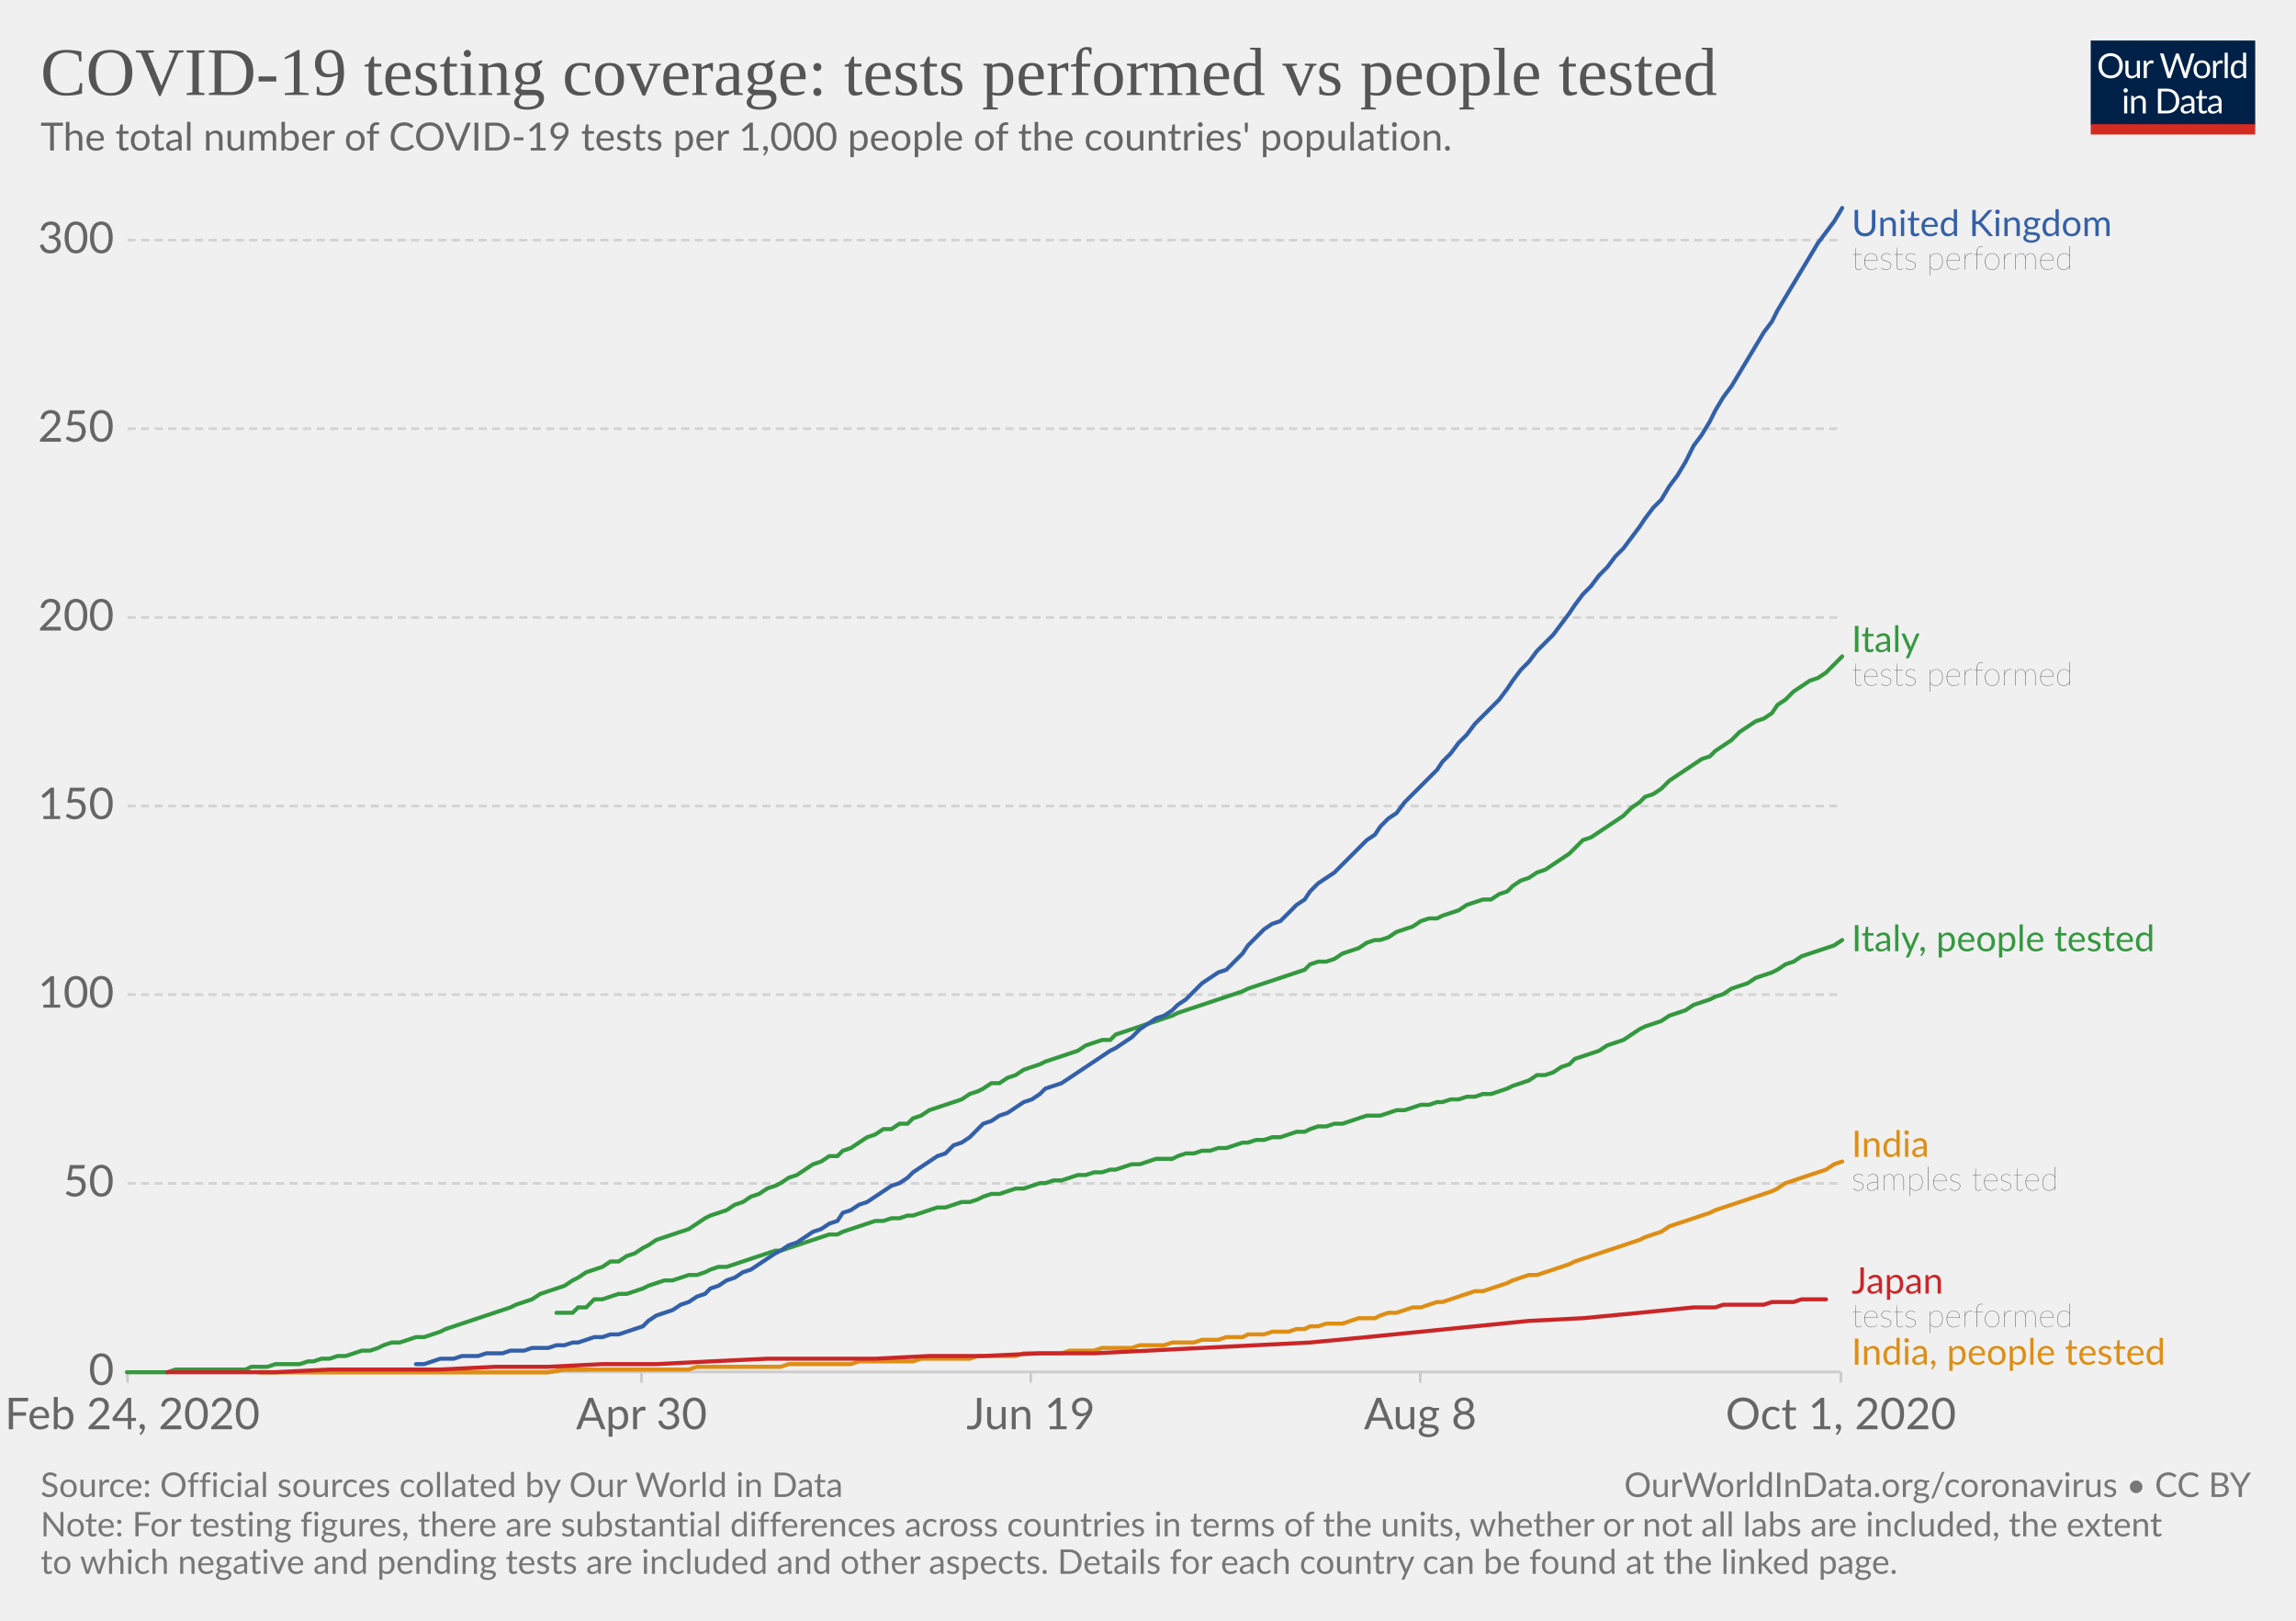
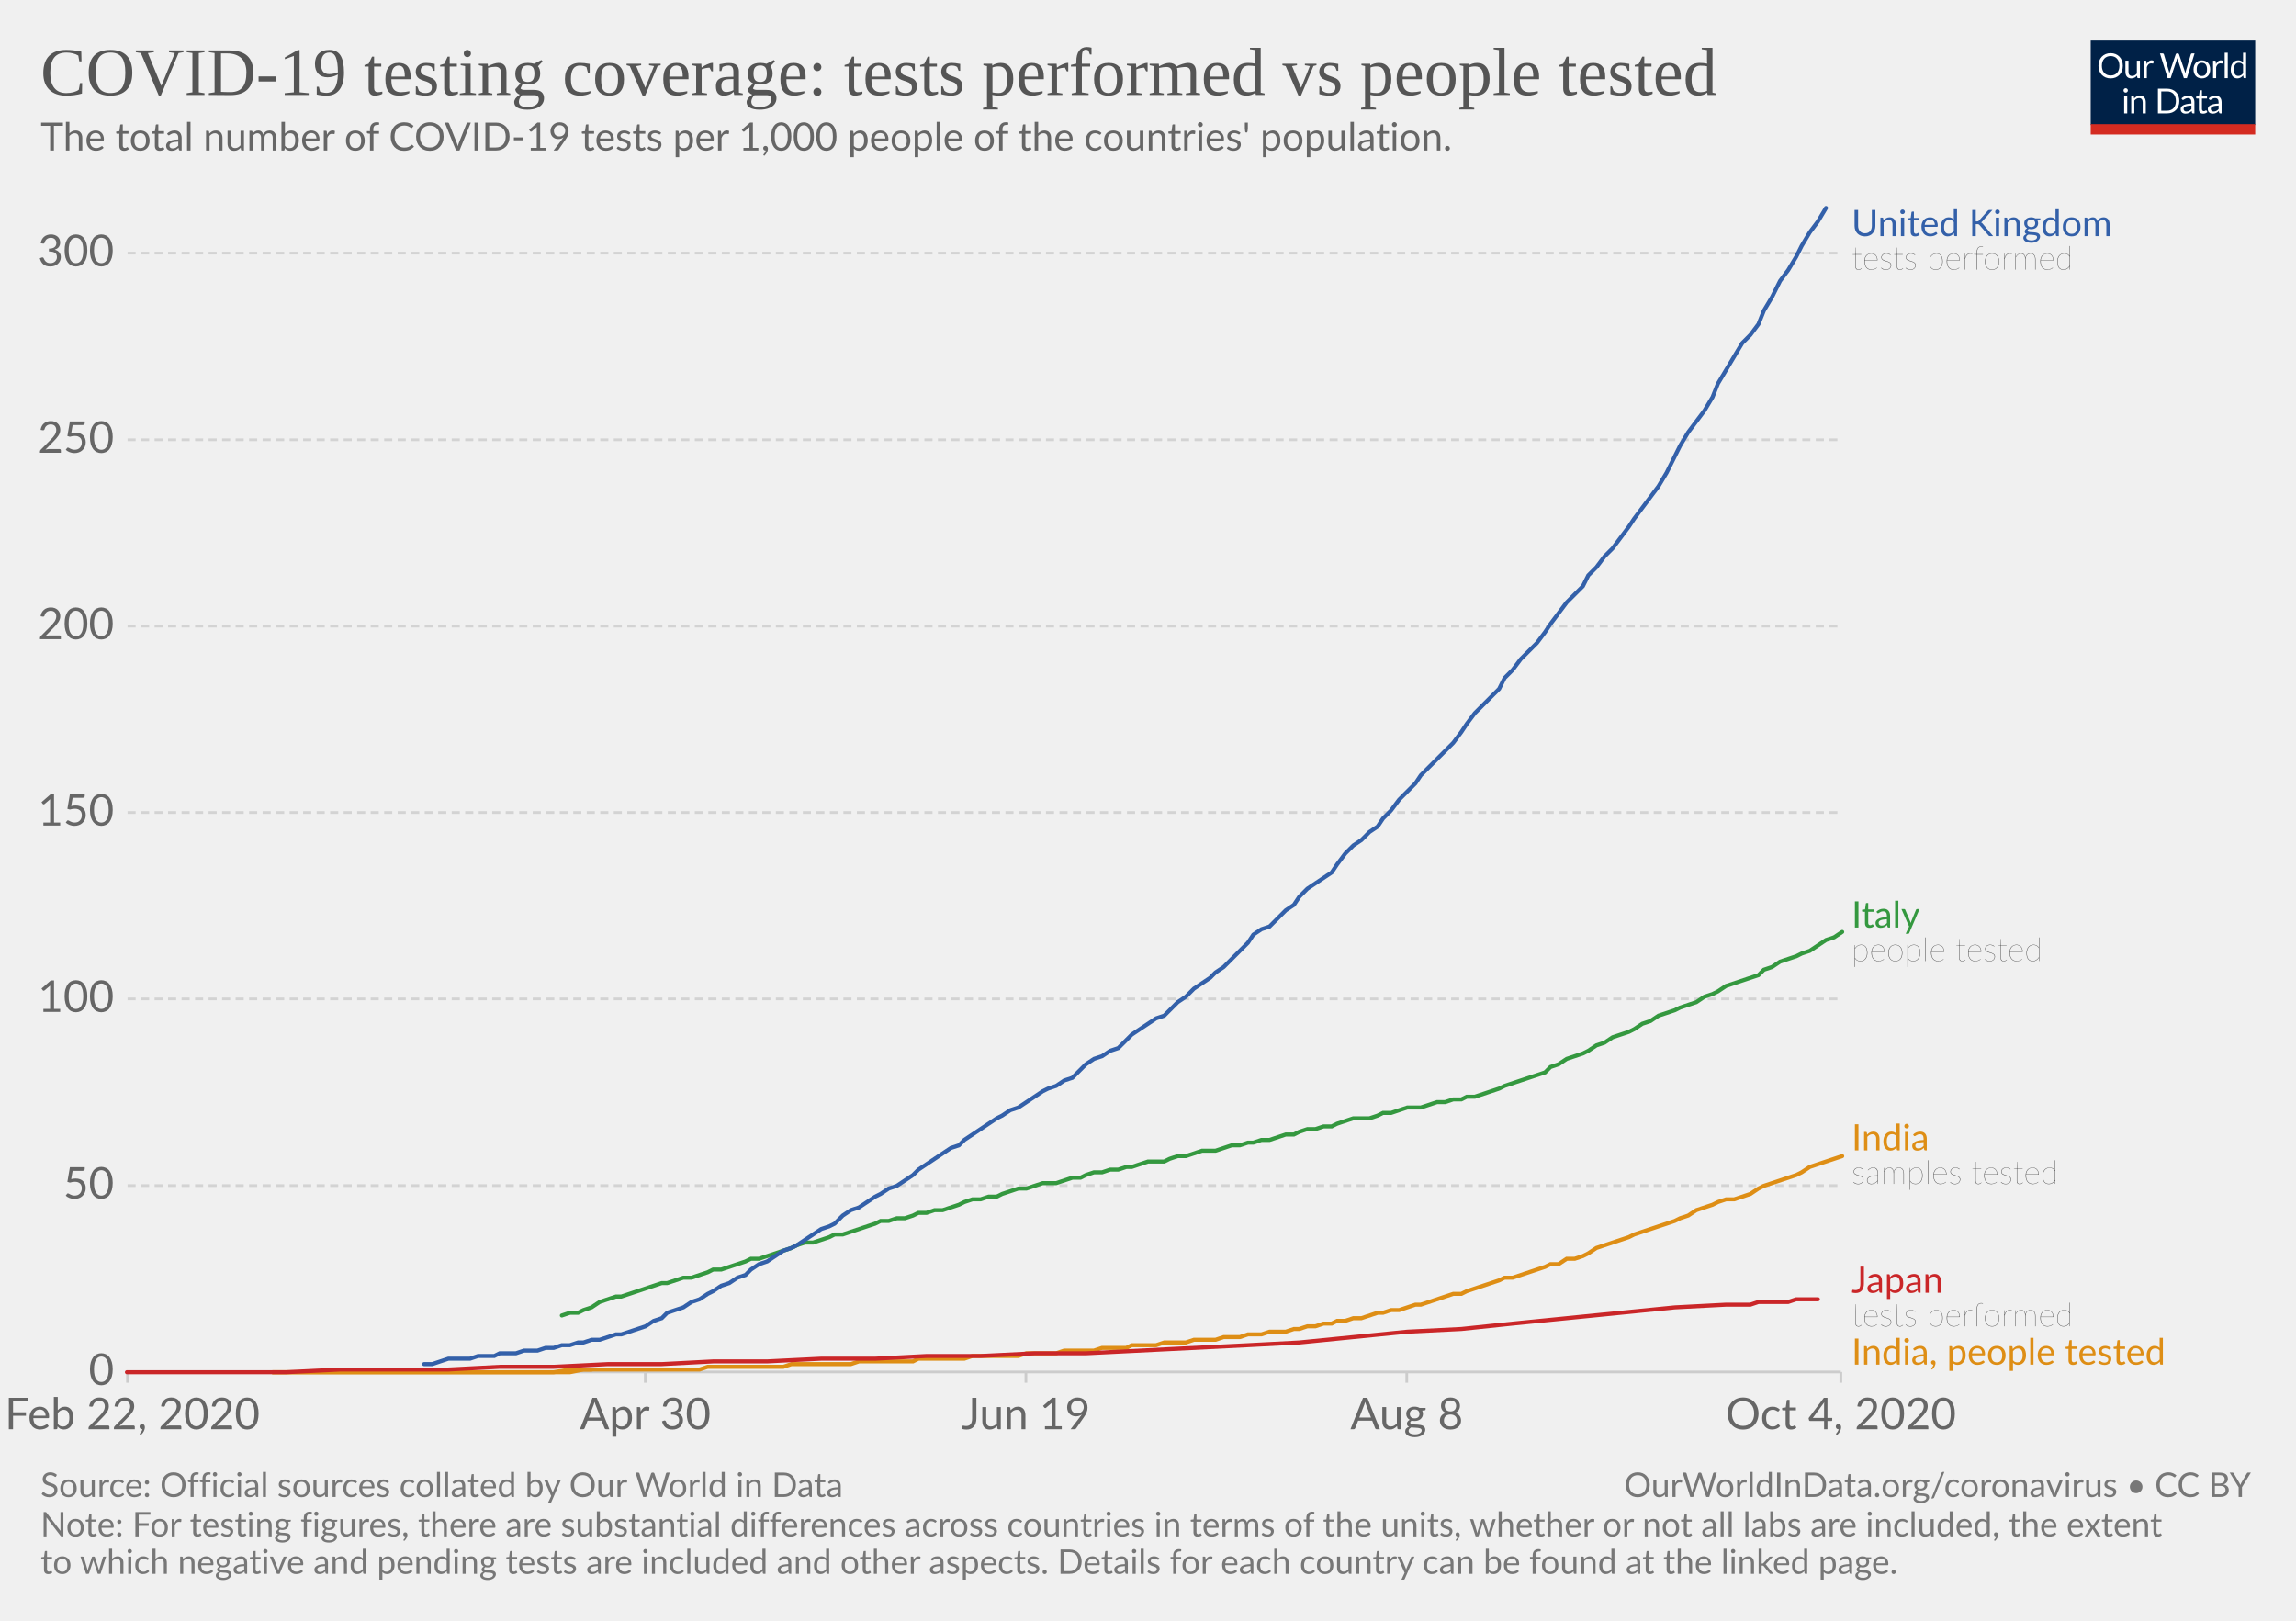
<svg xmlns="http://www.w3.org/2000/svg" version="1.1" style="background-color:#fff;-webkit-font-smoothing:antialiased" width="850" height="600" viewBox="0 0 850 600" font-family="Lato,'Helvetica Neue',Helvetica,Arial,sans-serif" font-size="18" text-rendering="optimizeLegibility">
  <g class="HeaderView">
    <g transform="matrix(.29 0 0 .29 774 15)">
      <svg width="210" height="120" viewBox="0 0 210 120" fill="none">
        <g clip-path="url(#clip0)">
          <path d="M0 0h210v107.89H0V0z" fill="#002147" />
          <path d="M40.98 32.25c0 2.36-.38 4.53-1.12 6.51a14.26 14.26 0 01-8.1 8.4c-1.9.78-4.02 1.17-6.34 1.17a16.6 16.6 0 01-6.33-1.17 14.31 14.31 0 01-8.08-8.4 18.29 18.29 0 01-1.12-6.51c0-2.36.38-4.53 1.12-6.5a14.32 14.32 0 018.07-8.44c1.92-.8 4.03-1.19 6.34-1.19 2.32 0 4.43.4 6.34 1.19 1.92.8 3.56 1.9 4.93 3.34a14.87 14.87 0 013.17 5.1 18.1 18.1 0 011.12 6.5zm-4.38 0c0-1.94-.26-3.68-.8-5.22a10.91 10.91 0 00-2.24-3.89 9.68 9.68 0 00-3.52-2.46 11.95 11.95 0 00-4.62-.86c-1.68 0-3.21.28-4.6.86a9.88 9.88 0 00-3.54 2.46 10.91 10.91 0 00-2.24 3.9c-.53 1.53-.8 3.27-.8 5.2 0 1.94.27 3.68.8 5.22a11.17 11.17 0 002.24 3.9 10.01 10.01 0 003.55 2.44c1.38.56 2.9.83 4.6.83 1.7 0 3.24-.27 4.61-.83a9.8 9.8 0 003.52-2.44 11.17 11.17 0 002.25-3.9c.53-1.54.8-3.28.8-5.21zm26.22-6.54V48H60.5c-.56 0-.9-.27-1.05-.81l-.31-2.4a12.45 12.45 0 01-3.26 2.6c-1.2.64-2.58.96-4.13.96-1.22 0-2.3-.2-3.24-.6a6.52 6.52 0 01-2.33-1.7 7.37 7.37 0 01-1.43-2.67c-.3-1.04-.46-2.2-.46-3.45V25.7h3.91v14.22c0 1.68.38 2.99 1.15 3.91.77.93 1.96 1.39 3.54 1.39 1.16 0 2.24-.27 3.23-.82a10.42 10.42 0 002.8-2.28V25.7h3.91zm8.61 4.47a9.94 9.94 0 012.6-3.56 5.64 5.64 0 013.76-1.3c.47 0 .92.05 1.34.15.44.1.83.27 1.17.49l-.3 2.92c-.09.37-.3.55-.66.55-.2 0-.5-.04-.9-.13a6.21 6.21 0 00-3.24.18c-.54.2-1.03.5-1.47.92-.42.4-.81.9-1.17 1.5-.33.58-.64 1.26-.92 2.02V48H67.7V25.71h2.25c.42 0 .72.08.88.25.16.16.27.44.33.83l.26 3.39zm61.16-13.7L122.75 48h-3.82l-7.99-24.05a21.95 21.95 0 01-.42-1.58 38.36 38.36 0 01-.44 1.58L102.05 48h-3.83L88.4 16.47h3.54c.38 0 .7.1.95.29.26.2.43.43.5.73l6.52 21.9c.1.4.2.83.28 1.28.1.46.2.94.29 1.46l.3-1.46c.12-.47.25-.9.38-1.27l7.41-21.91c.1-.25.26-.48.51-.69.27-.22.58-.33.95-.33h1.23c.38 0 .69.1.92.29.24.2.41.43.53.73l7.4 21.9a28.4 28.4 0 01.68 2.62 29.52 29.52 0 01.52-2.61l6.54-21.91c.07-.27.23-.5.48-.7.27-.21.58-.32.95-.32h3.32zm9.35 8.88c1.63 0 3.1.27 4.4.82a9.43 9.43 0 015.46 5.94c.5 1.4.74 2.98.74 4.73 0 1.76-.25 3.34-.74 4.75a9.43 9.43 0 01-5.46 5.92c-1.3.52-2.77.79-4.4.79-1.64 0-3.12-.27-4.44-.8a9.42 9.42 0 01-3.35-2.3c-.92-1-1.63-2.2-2.13-3.61-.49-1.41-.73-3-.73-4.75s.24-3.33.73-4.73c.5-1.43 1.2-2.64 2.13-3.63a9.4 9.4 0 013.35-2.31c1.32-.55 2.8-.82 4.44-.82zm0 19.89c2.2 0 3.84-.73 4.93-2.2 1.08-1.48 1.63-3.54 1.63-6.18 0-2.66-.55-4.72-1.63-6.2-1.09-1.49-2.73-2.23-4.93-2.23-1.12 0-2.09.2-2.93.57a5.7 5.7 0 00-2.06 1.65 7.5 7.5 0 00-1.24 2.67c-.26 1.04-.4 2.22-.4 3.54 0 2.64.55 4.7 1.64 6.18 1.1 1.47 2.76 2.2 4.99 2.2zm17.97-15.07a9.94 9.94 0 012.6-3.56 5.64 5.64 0 013.76-1.3c.47 0 .91.05 1.34.15.44.1.83.27 1.16.49l-.28 2.92c-.09.37-.31.55-.66.55-.2 0-.5-.04-.9-.13a6.2 6.2 0 00-3.24.18c-.54.2-1.03.5-1.47.92-.43.4-.82.9-1.17 1.5a13.1 13.1 0 00-.92 2.02V48h-3.94V25.71h2.24c.43 0 .72.08.88.25.17.16.28.44.33.83l.27 3.39zm15.04-14.59V48h-3.92V15.6h3.92zm19.55 15.43a6.22 6.22 0 00-2.38-2.05 6.7 6.7 0 00-2.86-.6c-2.07 0-3.66.75-4.77 2.23-1.12 1.48-1.68 3.6-1.68 6.33 0 1.46.13 2.7.38 3.74a7.29 7.29 0 001.1 2.56 4.35 4.35 0 001.78 1.45c.7.3 1.5.46 2.4.46 1.29 0 2.41-.3 3.36-.88a9.6 9.6 0 002.67-2.49V31.02zm3.91-15.43V48h-2.33c-.56 0-.9-.27-1.06-.81l-.35-2.71a12.13 12.13 0 01-3.25 2.77 8.28 8.28 0 01-4.23 1.06 7.31 7.31 0 01-6.14-2.9c-.73-.96-1.3-2.15-1.69-3.57a18.35 18.35 0 01.07-9.48 11.29 11.29 0 011.89-3.7 8.7 8.7 0 017.06-3.34 7.96 7.96 0 016.12 2.62V15.59h3.91zM46.61 70.71V93H42.7V70.71h3.91zm.84-7c0 .39-.08.75-.24 1.09a2.81 2.81 0 01-1.52 1.47 2.67 2.67 0 01-2.16 0 2.9 2.9 0 01-1.45-1.47 2.67 2.67 0 010-2.16c.15-.35.35-.65.6-.9.25-.27.53-.47.85-.62a2.67 2.67 0 012.16 0c.35.15.65.35.9.62.27.25.47.55.62.9.16.34.24.7.24 1.08zm7.97 10.24c.49-.54 1-1.04 1.54-1.48a9.85 9.85 0 013.66-1.84 8.96 8.96 0 015.43.35c.94.4 1.72.97 2.33 1.71a7.36 7.36 0 011.43 2.67c.32 1.04.49 2.19.49 3.45V93h-3.94V78.81c0-1.69-.4-3-1.17-3.92-.76-.93-1.93-1.4-3.5-1.4a6.6 6.6 0 00-3.25.83c-1 .56-1.92 1.31-2.77 2.27V93h-3.94V70.71h2.35c.56 0 .9.28 1.04.82l.3 2.42zm57.7 3.3c0 2.36-.37 4.5-1.11 6.44a14.3 14.3 0 01-3.17 4.98 14.1 14.1 0 01-4.93 3.2c-1.9.76-4.02 1.13-6.33 1.13H85.8V61.47h11.77c2.31 0 4.42.39 6.33 1.15a13.8 13.8 0 018.1 8.18 17.75 17.75 0 011.12 6.45zm-4.37 0c0-1.94-.26-3.67-.8-5.2a10.94 10.94 0 00-2.23-3.87 9.57 9.57 0 00-3.53-2.42 12.23 12.23 0 00-4.61-.83h-7.5v24.62h7.5c1.7 0 3.24-.28 4.61-.84a9.7 9.7 0 003.53-2.4 10.94 10.94 0 002.24-3.87c.53-1.53.8-3.26.8-5.2zm19.8 5.72c-1.8.06-3.34.2-4.62.44-1.26.22-2.3.51-3.1.88-.8.36-1.37.8-1.74 1.3-.35.5-.53 1.05-.53 1.67 0 .58.1 1.1.3 1.52a3 3 0 00.76 1.05c.34.27.73.46 1.17.6.45.11.94.17 1.45.17a7.28 7.28 0 003.5-.81 11.95 11.95 0 002.82-2.2v-4.62zm-12.65-9.11a12.73 12.73 0 013.98-2.66c1.43-.59 3-.88 4.73-.88 1.25 0 2.36.2 3.33.61a6.81 6.81 0 013.94 4.38c.33 1.04.5 2.19.5 3.43V93h-1.74a1.8 1.8 0 01-.88-.18c-.2-.13-.36-.38-.48-.74l-.44-2.12c-.59.55-1.16 1.03-1.72 1.46a9.48 9.48 0 01-3.74 1.7c-.69.15-1.46.23-2.3.23-.87 0-1.69-.12-2.45-.35a5.34 5.34 0 01-3.34-2.93 6.64 6.64 0 01-.49-2.64c0-.88.25-1.72.73-2.53a6.33 6.33 0 012.35-2.17c1.09-.63 2.5-1.15 4.25-1.54 1.75-.41 3.89-.65 6.42-.7v-1.75c0-1.73-.37-3.03-1.12-3.91-.75-.9-1.84-1.34-3.28-1.34-.97 0-1.78.12-2.44.37-.64.23-1.2.5-1.7.81l-1.23.82c-.33.23-.67.35-1 .35-.27 0-.5-.07-.69-.2a2.1 2.1 0 01-.48-.53l-.7-1.25zm27.67 19.5c-1.76 0-3.12-.5-4.07-1.48-.94-.98-1.41-2.4-1.41-4.25V74h-2.68a.9.9 0 01-.6-.2c-.16-.14-.24-.36-.24-.66v-1.56l3.65-.46.9-6.89a.9.9 0 01.29-.52.88.88 0 01.62-.22H142v7.67h6.44V74H142v13.38c0 .94.22 1.63.68 2.09.45.45 1.04.68 1.76.68a3.21 3.21 0 001.85-.53l.55-.35c.16-.12.3-.18.41-.18.2 0 .4.13.55.38l1.15 1.87a7.45 7.45 0 01-2.44 1.5c-.96.35-1.94.52-2.95.52zm19.68-10.4c-1.8.07-3.34.21-4.62.45-1.26.22-2.3.51-3.1.88-.8.36-1.37.8-1.74 1.3-.35.5-.53 1.05-.53 1.67 0 .58.1 1.1.3 1.52.18.42.44.77.76 1.05.34.27.73.46 1.17.6.45.11.94.17 1.45.17a7.3 7.3 0 003.5-.81 12.04 12.04 0 002.82-2.2v-4.62zm-12.65-9.1a12.72 12.72 0 013.99-2.66c1.42-.59 3-.88 4.72-.88 1.25 0 2.36.2 3.33.61a6.81 6.81 0 013.94 4.38c.33 1.04.5 2.19.5 3.43V93h-1.74a1.8 1.8 0 01-.88-.18c-.2-.13-.36-.38-.48-.74l-.44-2.12c-.59.55-1.16 1.03-1.72 1.46a9.48 9.48 0 01-3.74 1.7c-.69.15-1.46.23-2.3.23-.87 0-1.69-.12-2.45-.35a5.33 5.33 0 01-3.34-2.93 6.62 6.62 0 01-.49-2.64c0-.88.25-1.72.73-2.53a6.33 6.33 0 012.35-2.17c1.09-.63 2.5-1.15 4.25-1.54a31.2 31.2 0 016.42-.7v-1.75c0-1.73-.37-3.03-1.12-3.91-.75-.9-1.84-1.34-3.28-1.34-.97 0-1.78.12-2.44.37-.64.23-1.2.5-1.7.81-.46.3-.87.57-1.22.82-.34.23-.68.35-1.02.35-.26 0-.49-.07-.68-.2a1.88 1.88 0 01-.48-.53l-.7-1.25z" fill="#fff" />
          <path fill="#D42B21" d="M0 106.79h210V120H0z" />
        </g>
        <defs>
          <clipPath id="clip0">
            <path fill="#fff" d="M0 0h210v120H0z" />
          </clipPath>
        </defs>
      </svg>
    </g>
    <a href="https://ourworldindata.org/grapher/total-tests-per-thousand-people-vs-tests?time=2020-02-24..latest" target="_blank" rel="noopener" font-family="&quot;Playfair Display&quot;,Georgia,&quot;Times New Roman&quot;,serif">
      <text font-size="25.2" x="15" y="35.2" fill="#555">
        <tspan x="15" y="35.16">COVID-19 testing coverage: tests performed vs people tested</tspan>
      </text>
    </a>
    <text font-size="14.4" x="15" y="55.7" fill="#666">
      <tspan x="15" y="55.72">The total number of COVID-19 tests per 1,000 people of the countries' population.</tspan>
    </text>
  </g>
  <g class="LineChart">
    <defs>
      <clipPath id="a">
        <path d="M37.22 0h830v905h-830z" />
      </clipPath>
    </defs>
    <g class="DualAxisView">
      <g class="HorizontalAxis">
-         <path stroke="#ccc" d="M47.2 507.9v4M237.5 507.9v4M381.6 507.9v4M525.8 507.9v4M681.5 507.9v4" />
-         <text x="49" y="529.1" fill="#666" text-anchor="middle" font-size="16.2">Feb 24, 2020</text>
-         <text x="237.5" y="529.1" fill="#666" text-anchor="middle" font-size="16.2">Apr 30</text>
-         <text x="381.6" y="529.1" fill="#666" text-anchor="middle" font-size="16.2">Jun 19</text>
-         <text x="525.8" y="529.1" fill="#666" text-anchor="middle" font-size="16.2">Aug 8</text>
-         <text x="681.5" y="529.1" fill="#666" text-anchor="middle" font-size="16.2">Oct 1, 2020</text>
+         <path stroke="#ccc" d="M47.2 507.9v4M238.9 507.9v4M379.8 507.9v4M520.8 507.9v4M681.5 507.9v4" />
+         <text x="49" y="529.1" fill="#666" text-anchor="middle" font-size="16.2">Feb 22, 2020</text>
+         <text x="238.9" y="529.1" fill="#666" text-anchor="middle" font-size="16.2">Apr 30</text>
+         <text x="379.8" y="529.1" fill="#666" text-anchor="middle" font-size="16.2">Jun 19</text>
+         <text x="520.8" y="529.1" fill="#666" text-anchor="middle" font-size="16.2">Aug 8</text>
+         <text x="681.5" y="529.1" fill="#666" text-anchor="middle" font-size="16.2">Oct 4, 2020</text>
      </g>
      <g class="VerticalAxis" fill="#666" dominant-baseline="middle" text-anchor="end" font-size="16.2">
        <text x="42.22" y="507.9">0</text>
-         <text x="42.22" y="438.1">50</text>
-         <text x="42.22" y="368.2">100</text>
-         <text x="42.22" y="298.4">150</text>
-         <text x="42.22" y="228.6">200</text>
-         <text x="42.22" y="158.7">250</text>
-         <text x="42.22" y="88.9">300</text>
+         <text x="42.22" y="438.9">50</text>
+         <text x="42.22" y="369.8">100</text>
+         <text x="42.22" y="300.8">150</text>
+         <text x="42.22" y="231.8">200</text>
+         <text x="42.22" y="162.8">250</text>
+         <text x="42.22" y="93.7">300</text>
      </g>
      <g class="AxisGridLines horizontalLines">
        <path stroke="#ccc" d="M47.22 507.9h634.25" />
-         <path stroke="#d3d3d3" stroke-dasharray="3,2" d="M47.22 438.1h634.25M47.22 368.2h634.25M47.22 298.4h634.25M47.22 228.6h634.25M47.22 158.7h634.25M47.22 88.9h634.25" />
+         <path stroke="#d3d3d3" stroke-dasharray="3,2" d="M47.22 438.9h634.25M47.22 369.8h634.25M47.22 300.8h634.25M47.22 231.8h634.25M47.22 162.8h634.25M47.22 93.7h634.25" />
      </g>
    </g>
    <g clip-path="url(#a)">
      <g class="LineLabels" cursor="default">
        <g class="legendMark">
          <text font-size="13.5" x="685.5" y="87.4" fill="#3360a9">
            <tspan x="685.47" y="87.4">United Kingdom</tspan>
          </text>
          <text font-size="12.15" x="685.5" y="99.8" fill="#333" class="textAnnotation" font-weight="lighter">
            <tspan x="685.47" y="99.82">tests performed</tspan>
          </text>
        </g>
        <g class="legendMark">
-           <text font-size="13.5" x="685.5" y="241.4" fill="#34983f">
-             <tspan x="685.47" y="241.38">Italy</tspan>
+           <text font-size="13.5" x="685.5" y="343.4" fill="#34983f">
+             <tspan x="685.47" y="343.38">Italy</tspan>
          </text>
-           <text font-size="12.15" x="685.5" y="253.8" fill="#333" class="textAnnotation" font-weight="lighter">
-             <tspan x="685.47" y="253.8">tests performed</tspan>
+           <text font-size="12.15" x="685.5" y="355.8" fill="#333" class="textAnnotation" font-weight="lighter">
+             <tspan x="685.47" y="355.79">people tested</tspan>
          </text>
        </g>
        <g class="legendMark">
-           <text font-size="13.5" x="685.5" y="352.2" fill="#34983f">
-             <tspan x="685.47" y="352.15">Italy, people tested</tspan>
+           <text font-size="13.5" x="685.5" y="425.9" fill="#de8e15">
+             <tspan x="685.47" y="425.88">India</tspan>
+           </text>
+           <text font-size="12.15" x="685.5" y="438.3" fill="#333" class="textAnnotation" font-weight="lighter">
+             <tspan x="685.47" y="438.29">samples tested</tspan>
          </text>
        </g>
        <g class="legendMark">
-           <text font-size="13.5" x="685.5" y="428.3" fill="#de8e15">
-             <tspan x="685.47" y="428.28">India</tspan>
+           <text font-size="13.5" x="685.5" y="478.6" fill="#ca2628">
+             <tspan x="685.47" y="478.58">Japan</tspan>
          </text>
-           <text font-size="12.15" x="685.5" y="440.7" fill="#333" class="textAnnotation" font-weight="lighter">
-             <tspan x="685.47" y="440.69">samples tested</tspan>
-           </text>
-         </g>
-         <g class="legendMark">
-           <text font-size="13.5" x="685.5" y="478.9" fill="#ca2628">
-             <tspan x="685.47" y="478.88">Japan</tspan>
-           </text>
-           <text font-size="12.15" x="685.5" y="491.3" fill="#333" class="textAnnotation" font-weight="lighter">
-             <tspan x="685.47" y="491.29">tests performed</tspan>
+           <text font-size="12.15" x="685.5" y="491" fill="#333" class="textAnnotation" font-weight="lighter">
+             <tspan x="685.47" y="491">tests performed</tspan>
          </text>
        </g>
        <g class="legendMark">
          <text font-size="13.5" x="685.5" y="505.2" fill="#de8e15">
            <tspan x="685.47" y="505.2">India, people tested</tspan>
          </text>
        </g>
      </g>
      <g class="Lines">
        <g class="key-India_0">
-           <path stroke="#de8e15" stroke-linecap="round" d="M96 508h107l6-1h46l3-1h31l3-1h23l3-1h20l3-1h18l3-1h14l3-1h14l3-1h9l3-1h11l3-1h9l3-1h8l3-1h6l3-1h6l2-1h6l3-1h6l3-1h3l2-1h3l3-1h6l3-1 3-1h6l2-1 3-1h3l3-1 3-1h3l3-1 3-1h2l3-1 3-1 3-1 3-1h3l3-1 3-1 3-1 2-1 3-1 3-1h3l3-1 3-1 3-1 3-1 2-1 3-1 3-1 3-1 3-1 3-1 3-1 3-1 3-1 2-1 3-1 3-1 3-2 3-1 3-1 3-1 3-1 3-1 2-1 3-1 3-1 3-1 3-1 3-1 3-1 3-1 2-1 3-2 3-1 3-1 3-1 3-1 3-1 3-2 3-1" fill="none" stroke-width="1.5" />
+           <path stroke="#de8e15" stroke-linecap="round" d="M101 508h104l6-1h48l3-1h28l3-1h22l3-1h20l2-1h17l3-1h17l3-1h11l3-1h11l3-1h9l2-1h9l3-1h8l3-1h8l3-1h6l3-1h5l3-1h6l3-1h2l3-1h3l3-1h3l2-1h3l3-1h3l3-1 3-1h2l3-1h3l3-1 3-1h2l3-1 3-1 3-1 3-1h3l2-1 3-1 3-1 3-1 3-1 2-1h3l3-1 3-1 3-1 3-1 2-1h3l3-2h3l3-1 2-1 3-2 3-1 3-1 3-1 3-1 2-1 3-1 3-1 3-1 3-1 3-1 2-1 3-1 3-2 3-1 3-1 2-1 3-1h3l3-1 3-1 3-2 2-1 3-1 3-1 3-1 3-1 2-1 3-2 3-1 3-1 3-1 3-1" fill="none" stroke-width="1.5" />
        </g>
        <g class="key-Italy_0">
-           <path stroke="#34983f" stroke-linecap="round" d="M47 508h15l3-1h26l2-1h6l3-1h9l3-1h2l3-1h3l3-1h3l3-1 3-1h3l3-1 2-1 3-1h3l3-1 3-1h3l3-1 3-1 2-1 3-1 3-1 3-1 3-1 3-1 3-1 3-1 3-1 2-1 3-1 3-1 3-2 3-1 3-1 3-1 3-2 2-1 3-2 3-1 3-1 3-2h3l3-2 3-1 3-2 2-1 3-2 3-1 3-1 3-1 3-1 3-2 3-2 2-1 3-1 3-1 3-2 3-1 3-2 3-1 3-2 3-1 2-1 3-2 3-1 3-2 3-2 3-1 3-2h3l2-2 3-1 3-2 3-2 3-1 3-2h3l3-2h3l2-2 3-1 3-2 3-1 3-1 3-1 3-1 3-2 3-1 2-1 3-2h3l3-2 3-1 3-2 3-1 3-1 2-1 3-1 3-1 3-1 3-1 3-2 3-1 3-1h3l2-2 3-1 3-1 3-1 3-1 3-1 3-1 3-1 2-1 3-1 3-1 3-1 3-1 3-1 3-1 3-1 3-1 2-1 3-1 3-1 3-1 3-1 3-1 3-1 3-1 2-2 3-1h3l3-1 3-2 3-1 3-1 3-2 3-1h2l3-1 3-2 3-1 3-1 3-2 3-1h3l2-1 3-1 3-1 3-2 3-1 3-1h3l3-2 3-1 2-2 3-2 3-1 3-2 3-1 3-2 3-2 3-2 2-2 3-3 3-1 3-2 3-2 3-2 3-2 3-3 3-2 2-2 3-1 3-2 3-3 3-2 3-2 3-2 3-2 3-1 2-2 3-2 3-2 3-3 3-2 3-2 3-1 3-2 2-3 3-2 3-3 3-2 3-2 3-1 3-2 3-3 3-3" fill="none" stroke-width="1.5" />
+           <path stroke="#34983f" stroke-linecap="round" d="M208 487l3-1h3l2-1 3-1 3-2 3-1 3-1h2l3-1 3-1 3-1 3-1 3-1h2l3-1 3-1h3l3-1 3-1 2-1h3l3-1 3-1 3-1 2-1h3l3-1 3-1 3-1 3-1 2-1 3-1h3l3-1 3-1 2-1h3l3-1 3-1 3-1 3-1 2-1h3l3-1h3l3-1 2-1h3l3-1h3l3-1 3-1 2-1 3-1h3l3-1h3l2-1 3-1 3-1h3l3-1 3-1h5l3-1 3-1h3l2-1 3-1h3l3-1h3l3-1h2l3-1 3-1h6l2-1 3-1h3l3-1 3-1h5l3-1 3-1h3l3-1h2l3-1h3l3-1 3-1h3l2-1 3-1h3l3-1h3l2-1 3-1 3-1h6l3-1 2-1h3l3-1 3-1h5l3-1 3-1h3l3-1h3l2-1h3l3-1 3-1 3-1 2-1 3-1 3-1 3-1 3-1 3-1 2-2 3-1 3-2 3-1 3-1 2-1 3-2 3-1 3-2 3-1 3-1 2-1 3-2 3-1 3-2 3-1 3-1 2-1 3-1 3-1 3-2 3-1 2-1 3-2 3-1 3-1 3-1 3-1 2-2 3-1 3-2 3-1 3-1 2-1 3-1 3-2 3-2 3-1 3-2" fill="none" stroke-width="1.5" />
        </g>
        <g class="key-India__002c-people-tested_0">
-           <path stroke="#de8e15" stroke-linecap="round" d="M96 508h107l6-1h8" fill="none" stroke-width="1.5" />
-         </g>
-         <g class="key-Italy__002c-people-tested_0">
-           <path stroke="#34983f" stroke-linecap="round" d="M206 486h6l2-2h3l3-3h3l3-1 3-1h3l3-1 3-1 2-1 3-1 3-1h3l3-1 3-1h3l3-1 2-1 3-1h3l3-1 3-1 3-1 3-1 3-1 3-1h2l3-1 3-1 3-1 3-1 3-1 3-1h3l2-1 3-1 3-1 3-1 3-1h3l3-1h3l3-1h2l3-1 3-1 3-1h3l3-1 3-1h3l3-1 2-1 3-1h3l3-1 3-1h3l3-1 3-1h2l3-1h3l3-1 3-1h3l3-1h3l3-1h2l3-1 3-1h3l3-1 3-1h6l2-1 3-1h3l3-1h3l3-1h3l3-1 3-1h2l3-1h3l3-1h3l3-1 3-1h3l2-1 3-1h3l3-1h3l3-1 3-1 3-1h5l3-1 3-1h3l3-1 3-1h3l3-1h2l3-1h3l3-1h3l3-1h3l3-1 3-1 2-1 3-1 3-1 3-2h3l3-1 3-2 3-1 2-2 3-1 3-1 3-1 3-2 3-1 3-1 3-2 3-2 2-1 3-1 3-1 3-2 3-1 3-1 3-2 3-1 3-1 2-1 3-1 3-2 3-1 3-1 3-2 3-1 3-1 2-1 3-2 3-1 3-2 3-1 3-1 3-1 3-1 3-2" fill="none" stroke-width="1.5" />
+           <path stroke="#de8e15" stroke-linecap="round" d="M101 508h110l5-1h3" fill="none" stroke-width="1.5" />
        </g>
        <g class="key-United-Kingdom_0">
-           <path stroke="#3360a9" stroke-linecap="round" d="M154 505h3l3-1 3-1h5l3-1h6l3-1h6l3-1h5l3-1h6l3-1h3l3-1h2l3-1 3-1h3l3-1h3l3-1 3-1 3-1 2-2 3-2 3-1 3-1 3-2 3-1 3-2 3-1 2-2 3-1 3-2 3-1 3-2 3-1 3-2 3-2 3-2 2-1 3-2 3-1 3-2 3-2 3-1 3-2 3-1 2-3 3-1 3-2 3-1 3-2 3-2 3-2 3-1 3-2 2-2 3-2 3-2 3-2 3-1 3-3 3-1 3-2 3-3 2-2 3-1 3-2 3-1 3-2 3-2 3-1 3-2 2-2 3-1 3-1 3-2 3-2 3-2 3-2 3-2 3-2 2-1 3-2 3-2 3-3 3-2 3-2 3-1 3-2 2-2 3-2 3-3 3-3 3-2 3-2 3-1 3-3 3-3 2-3 3-3 3-3 3-2 3-1 3-3 3-3 3-2 2-3 3-3 3-2 3-2 3-3 3-3 3-3 3-3 3-2 2-3 3-3 3-2 3-4 3-3 3-3 3-3 3-3 2-3 3-3 3-4 3-3 3-4 3-3 3-3 3-3 3-4 2-3 3-4 3-3 3-4 3-3 3-3 3-4 3-4 2-3 3-4 3-3 3-4 3-3 3-4 3-3 3-4 3-4 2-3 3-4 3-3 3-5 3-4 3-5 3-6 3-4 3-5 2-4 3-5 3-4 3-5 3-5 3-5 3-5 3-4 2-4 3-5 3-5 3-5 3-5 3-5 3-4 3-4 3-5" fill="none" stroke-width="1.5" />
+           <path stroke="#3360a9" stroke-linecap="round" d="M157 505h3l3-1 3-1h8l3-1h6l2-1h6l3-1h5l3-1h3l3-1h3l3-1h2l3-1h3l3-1 3-1h2l3-1 3-1 3-1 3-2 3-1 2-2 3-1 3-1 3-2 3-1 3-2 2-1 3-2 3-1 3-2 3-1 2-2 3-2 3-1 3-2 3-2 3-1 2-1 3-2 3-2 3-2 3-1 2-1 3-3 3-2 3-1 3-2 3-2 2-1 3-2 3-1 3-2 3-2 2-2 3-2 3-2 3-2 3-2 3-1 2-2 3-2 3-2 3-2 3-2 2-1 3-2 3-1 3-2 3-2 3-2 2-1 3-1 3-2 3-1 3-3 2-2 3-2 3-1 3-2 3-1 3-3 2-2 3-2 3-2 3-2 3-1 2-2 3-3 3-2 3-3 3-2 3-2 2-2 3-2 3-3 3-3 3-3 2-3 3-2 3-1 3-3 3-3 3-2 2-3 3-3 3-2 3-2 3-2 2-3 3-4 3-3 3-2 3-3 3-2 2-3 3-3 3-4 3-3 3-3 2-3 3-3 3-3 3-3 3-3 3-4 2-3 3-4 3-3 3-3 3-3 2-4 3-3 3-4 3-3 3-3 3-4 2-3 3-4 3-4 3-3 3-3 2-4 3-3 3-4 3-3 3-4 3-4 2-3 3-4 3-4 3-4 3-5 3-6 2-4 3-5 3-4 3-4 3-5 2-5 3-5 3-5 3-5 3-3 3-4 2-5 3-5 3-6 3-4 3-5 2-4 3-5 3-4 3-5" fill="none" stroke-width="1.5" />
        </g>
        <g class="key-Japan_0">
-           <path stroke="#ca2628" stroke-linecap="round" d="M62 508h40l20-1h41l20-1h20l20-1h20l20-1 21-1h40l20-1h20l21-1h20l20-1 20-1 20-1 20-1 21-2 20-2 20-2 20-2 20-1 21-2 20-2h8l3-1h15l3-1h8l3-1h9" fill="none" stroke-width="1.5" />
+           <path stroke="#ca2628" stroke-linecap="round" d="M47 508h59l20-1h40l19-1h20l20-1h20l19-1h20l20-1h20l19-1h20l20-1h19l20-1 20-1 20-1 19-1 20-2 20-2 20-1 19-2 20-2 20-2 20-2 19-1h9l3-1h11l3-1h8" fill="none" stroke-width="1.5" />
        </g>
      </g>
    </g>
  </g>
  <g class="SourcesFooter" fill="#777">
    <g class="clickable" fill="#777">
      <text font-size="12.6" x="15" y="554.2">
        <tspan x="15" y="554.18">Source: Official sources collated by Our World in Data</tspan>
      </text>
    </g>
    <text font-size="12.6" x="15" y="568.8">
      <tspan x="15" y="568.78">Note: For testing figures, there are substantial differences across countries in terms of the units, whether or not all labs are included, the extent</tspan>
      <tspan x="15" y="582.64">to which negative and pending tests are included and other aspects. Details for each country can be found at the linked page.</tspan>
    </text>
    <text font-size="12.6" x="601.3" y="554.2">
      <tspan x="601.27" y="554.18">
        <a target="_blank" href="https://ourworldindata.org/coronavirus" fill="#777">OurWorldInData.org/coronavirus</a> • <a class="cclogo" href="http://creativecommons.org/licenses/by/4.0/deed.en_US" target="_blank" fill="#777">CC BY</a>
      </tspan>
    </text>
  </g>
</svg>
